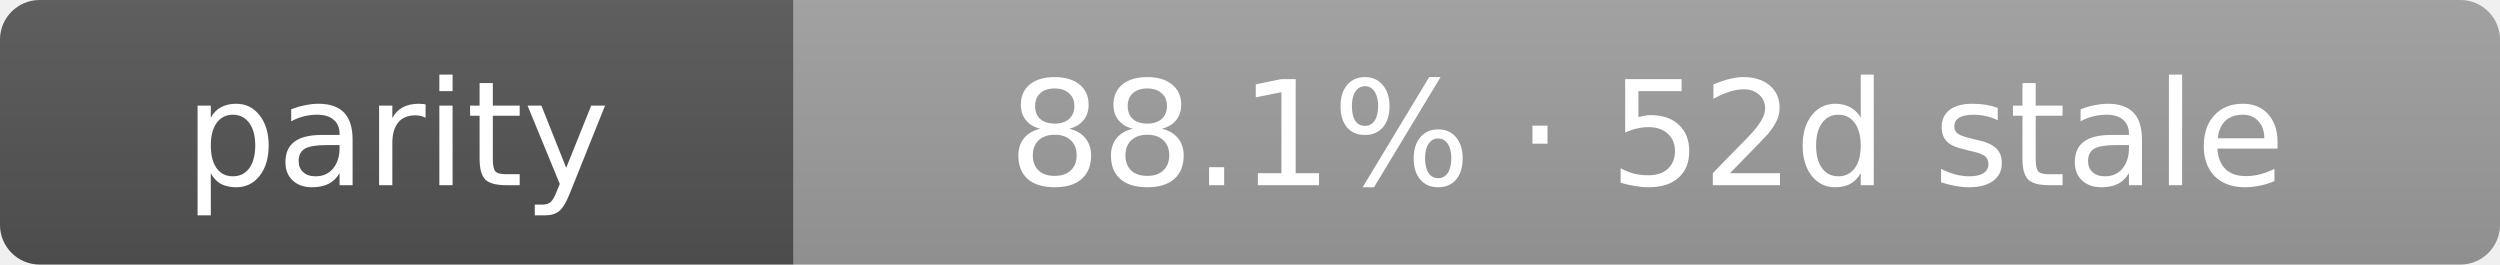
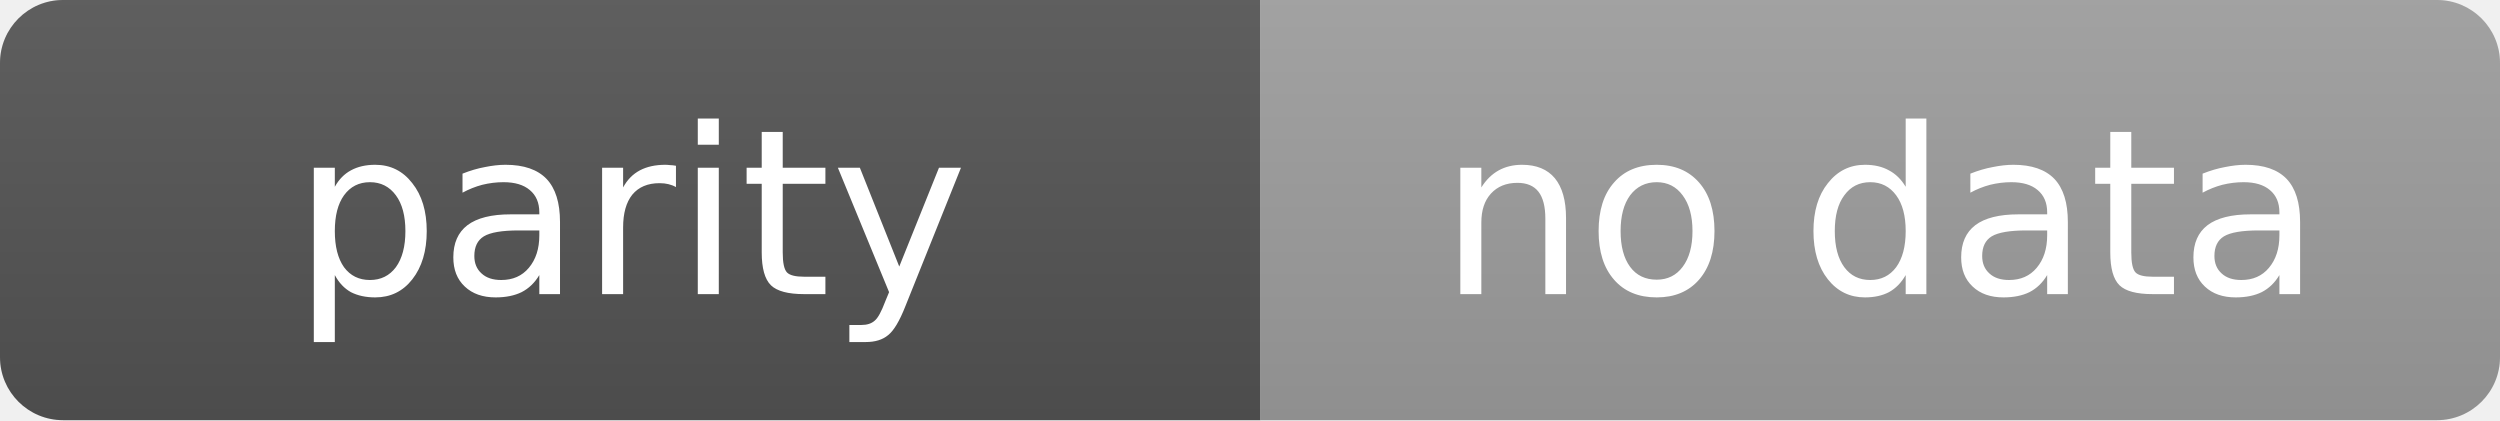
- <svg xmlns="http://www.w3.org/2000/svg" width="189" height="20" role="img" aria-label="parity: 88.1% · 52d stale">
+ <svg xmlns="http://www.w3.org/2000/svg" width="119" height="20" role="img" aria-label="parity: no data">
  <linearGradient id="s" x2="0" y2="100%">
    <stop offset="0" stop-color="#bbb" stop-opacity=".1" />
    <stop offset="1" stop-opacity=".1" />
  </linearGradient>
  <clipPath id="r">
-     <rect width="189" height="20" rx="3" fill="#fff" />
+     <rect width="119" height="20" rx="3" fill="#fff" />
  </clipPath>
  <g clip-path="url(#r)">
    <rect width="60" height="20" fill="#555" />
-     <rect x="60" width="129" height="20" fill="#9f9f9f" />
-     <rect width="189" height="20" fill="url(#s)" />
+     <rect x="60" width="59" height="20" fill="#9f9f9f" />
+     <rect width="119" height="20" fill="url(#s)" />
  </g>
  <g fill="#fff" text-anchor="middle" font-family="Verdana,Geneva,DejaVu Sans,sans-serif" text-rendering="geometricPrecision" font-size="11">
    <text x="30.0" y="14">parity</text>
-     <text x="124.5" y="14">88.1% · 52d stale</text>
+     <text x="89.5" y="14">no data</text>
  </g>
</svg>
